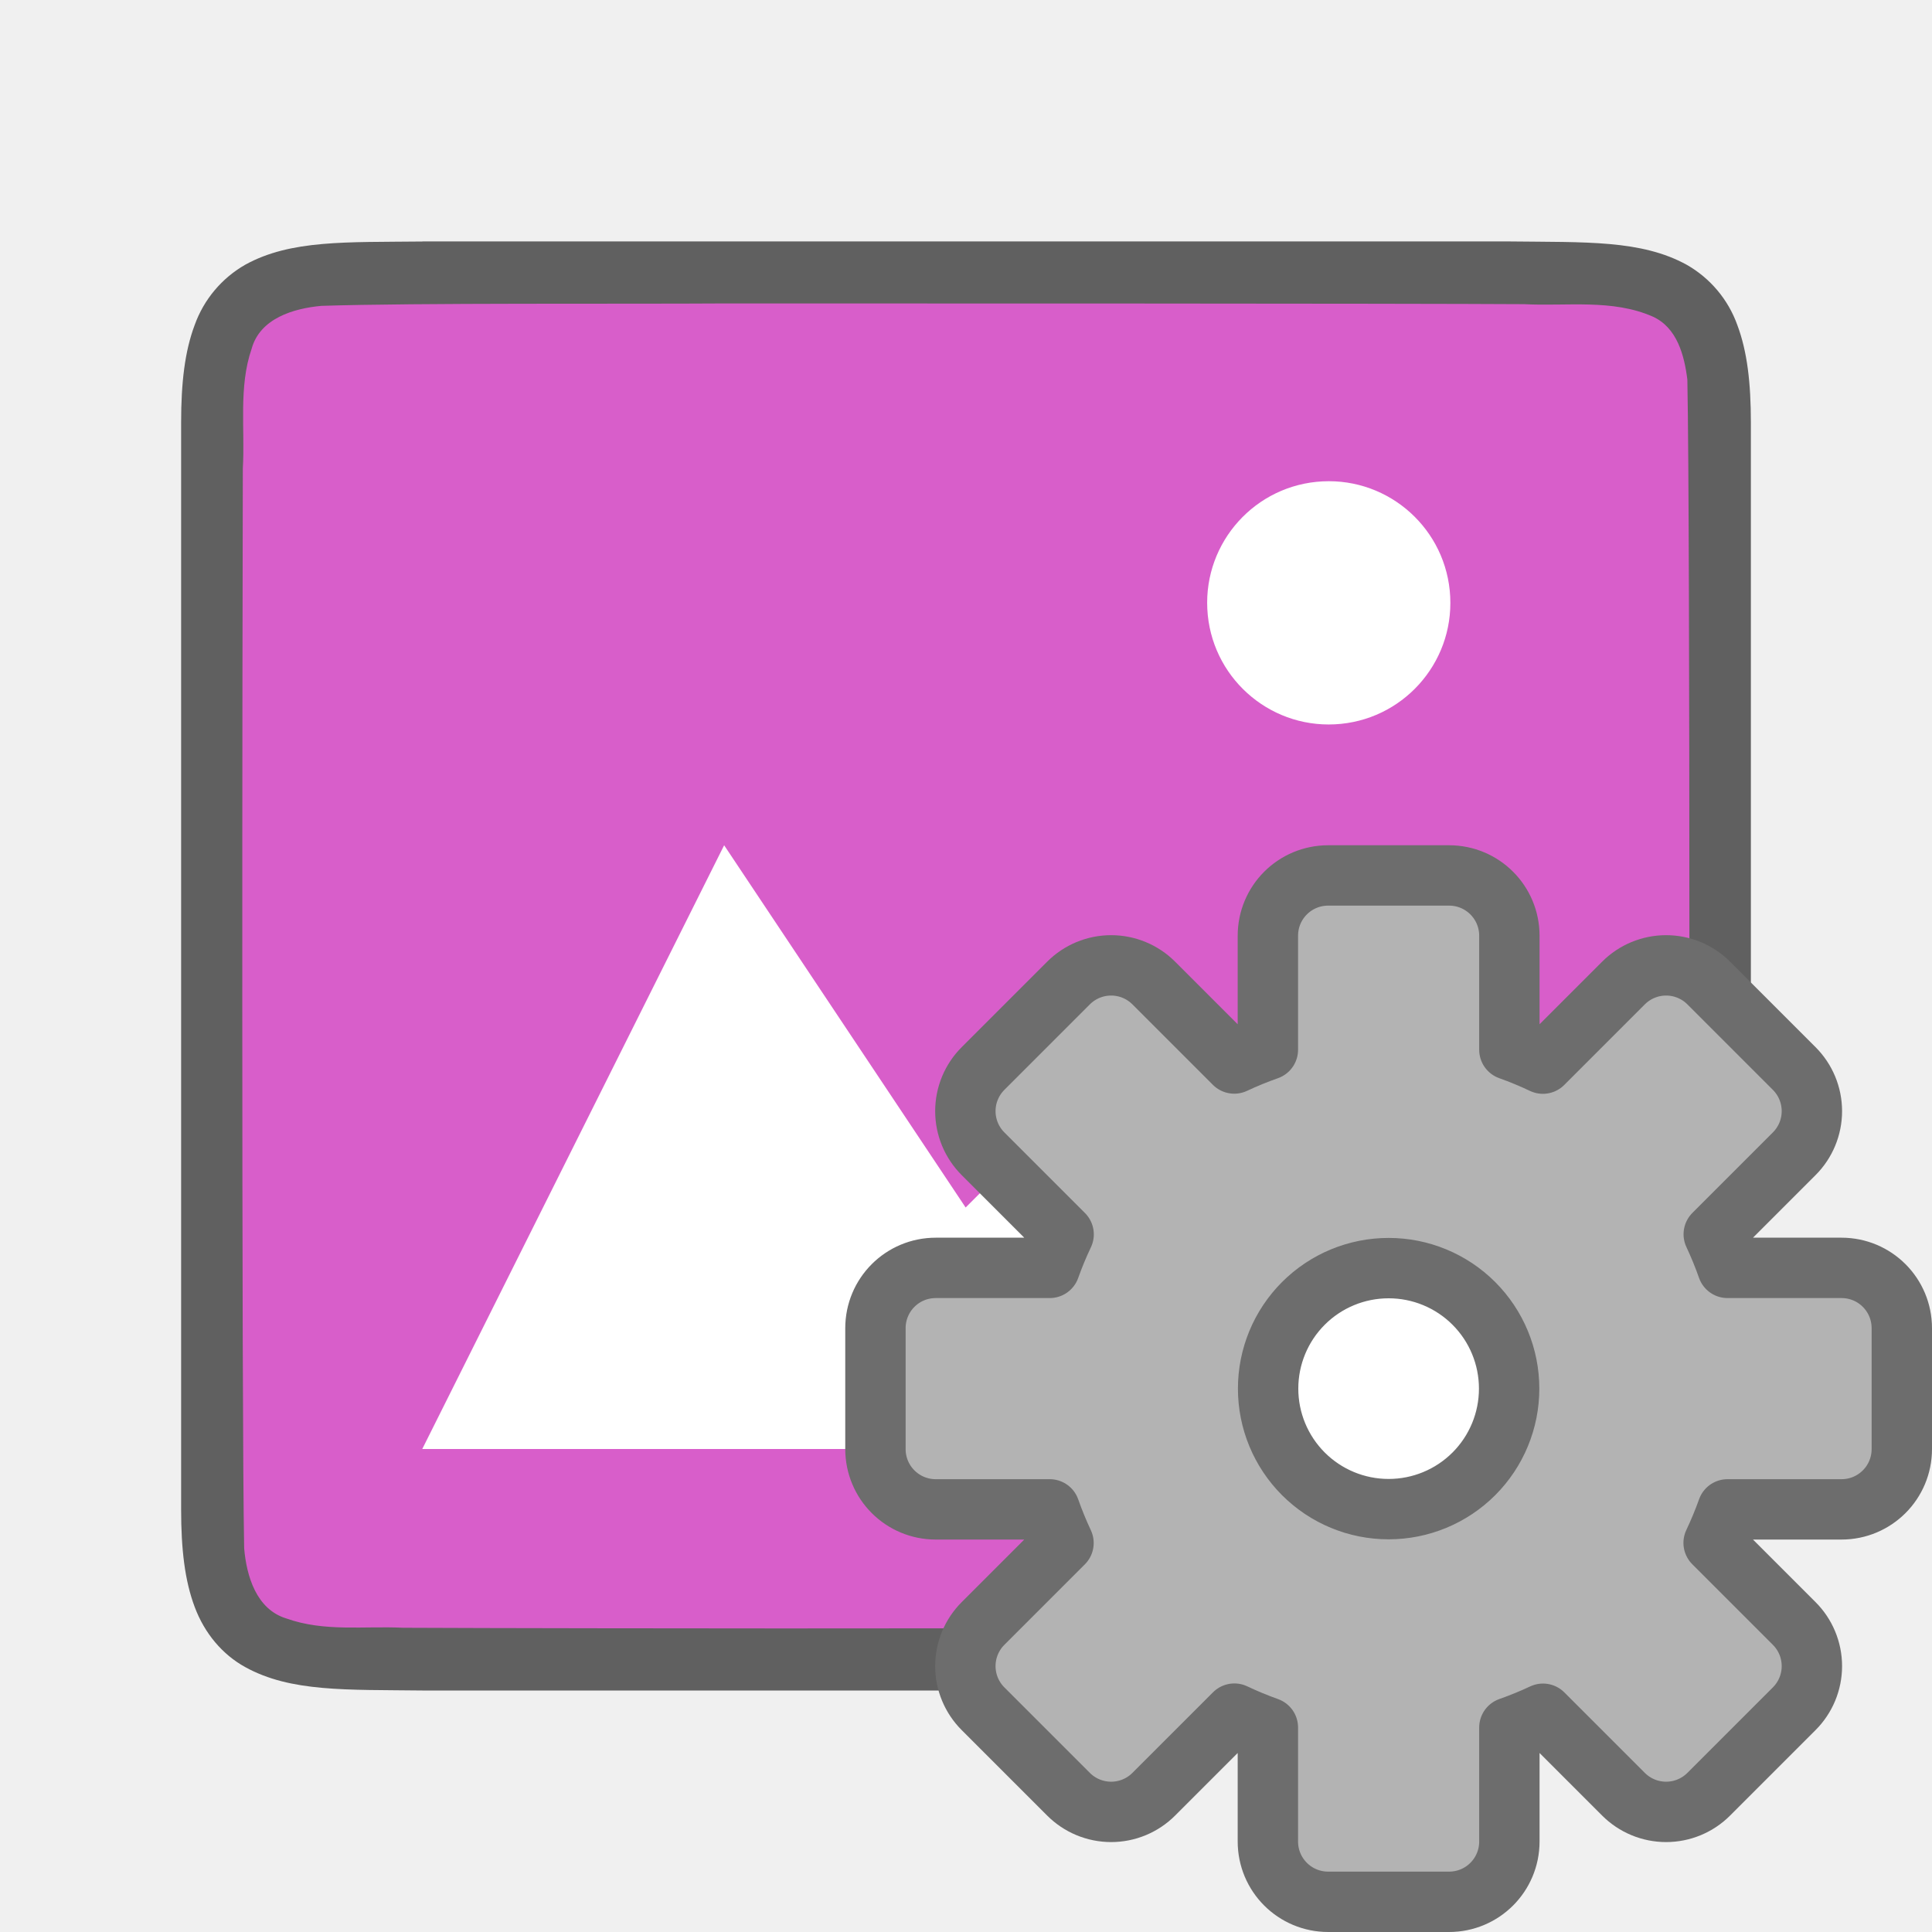
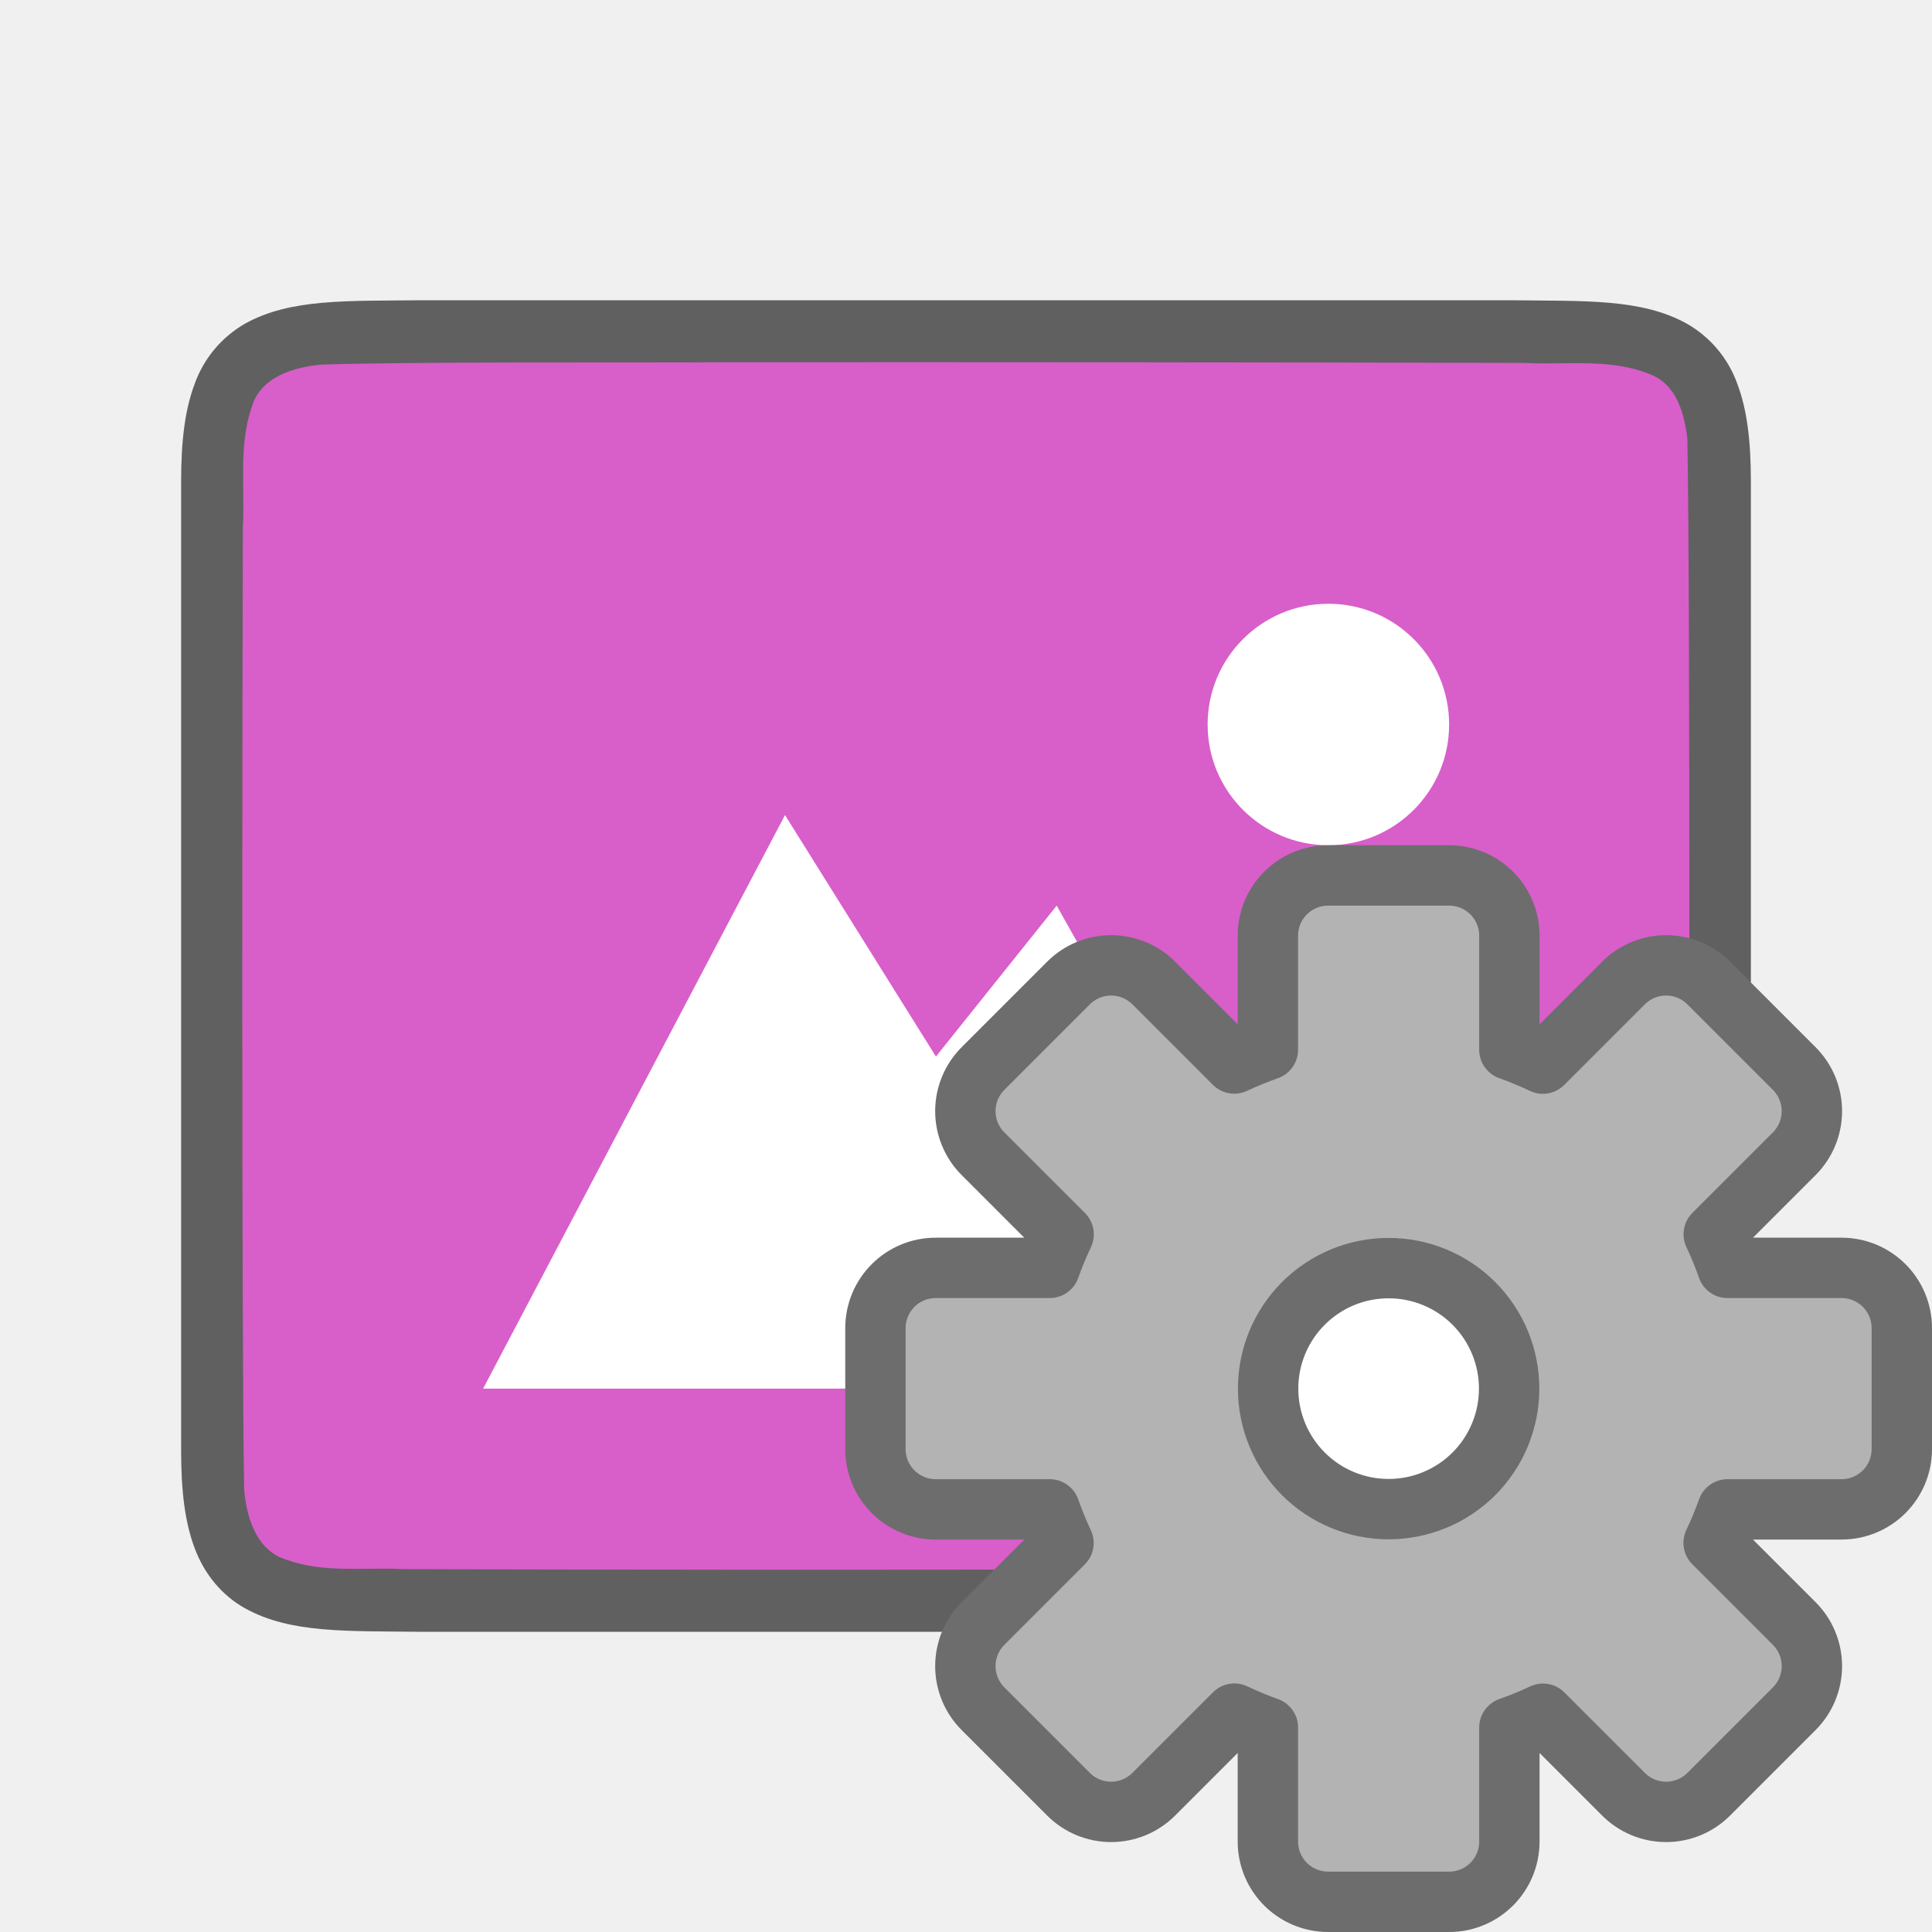
<svg xmlns="http://www.w3.org/2000/svg" viewBox="0 0 32 32">
-   <path d="M6.994 4c-1.258.014-2.179-.031-2.931.384a1.88 1.88 0 00-.838.998C3.06 5.82 3 6.342 3 6.999V25c0 .658.06 1.179.225 1.617.164.439.461.789.838.996.752.415 1.673.372 2.931.387h18.012c1.258-.015 2.179.03 2.932-.385a1.88 1.88 0 00.837-.998c.165-.438.225-.96.225-1.617V6.999c0-.657-.06-1.178-.225-1.617a1.875 1.875 0 00-.837-.996c-.753-.415-1.674-.372-2.932-.387H6.998z" style="line-height:125%;-inkscape-font-specification:Ubuntu;text-align:center" font-weight="400" font-size="15" font-family="Ubuntu" letter-spacing="0" word-spacing="0" text-anchor="middle" opacity=".6" />
-   <path d="M11.983 5.026c-1.556.011-5.11-.011-6.66.04-.46.042-1.016.206-1.155.71-.219.634-.108 1.333-.146 1.981-.008 2.297-.023 15.597.022 17.886.039.462.202 1.013.699 1.164.632.225 1.284.122 1.936.154 1.424.007 4.85.011 6.276.011 1.704 0 11.408-.005 13.107-.018.512-.012 1.184.02 1.585-.405.421-.54.287-1.268.323-1.904.012-2.444.027-15.912-.022-18.357-.05-.402-.17-.863-.575-1.045-.669-.294-1.427-.168-2.126-.205-1.755-.012-11.51-.013-13.264-.012z" fill="#d85eca" />
-   <path style="marker:none" d="M11.994 14l-5 10h18l-6-7-3 3z" color="#000" overflow="visible" fill="#fff" />
-   <path d="M24.02 9.883a2.014 2.014 0 01-1.91 2.114 2.014 2.014 0 01-2.113-1.91 2.014 2.014 0 011.909-2.114 2.014 2.014 0 012.114 1.909" fill="#fff" />
+   <path d="M6.994 4.973c-1.258.014-2.179-.03-2.931.385a1.88 1.88 0 00-.838.998C3.06 6.794 3 7.316 3 7.973v16.055c0 .657.06 1.178.225 1.617.164.438.461.788.838.996.752.415 1.673.372 2.931.387h18.012c1.258-.015 2.179.03 2.931-.385a1.88 1.88 0 00.838-.998c.165-.439.225-.96.225-1.617V7.973c0-.658-.06-1.179-.225-1.617a1.875 1.875 0 00-.837-.996c-.753-.416-1.674-.372-2.932-.387H6.998z" style="line-height:125%;-inkscape-font-specification:Ubuntu;text-align:center" font-weight="400" font-size="15" font-family="Ubuntu" letter-spacing="0" word-spacing="0" text-anchor="middle" opacity=".6" />
+   <path d="M11.983 6c-1.556.01-5.11-.012-6.66.039-.46.042-1.016.206-1.155.71-.219.635-.108 1.334-.146 1.982-.008 2.297-.023 13.65.022 15.94.039.462.202 1.012.699 1.163.632.225 1.284.123 1.936.155 1.424.006 4.85.01 6.276.011 1.704 0 11.408-.005 13.107-.019.512-.012 1.184.02 1.585-.405.42-.54.287-1.268.323-1.903.011-2.445.027-13.966-.022-16.412-.05-.402-.17-.863-.575-1.044-.669-.294-1.427-.168-2.126-.206A4549.11 4549.11 0 0011.983 6z" fill="#d85eca" />
+   <path d="M22.002 10a2 2 0 100 4 2 2 0 000-4zM13.002 13.5l-5 9.5h14l-4.5-8-2 2.5z" style="marker:none" color="#000" overflow="visible" fill="#fff" />
  <circle cx="23" cy="23" r="2" fill="#fff" />
  <path d="M22 14.5c-.554 0-1 .446-1 1v1.887a5.966 5.966 0 00-.557.228l-1.332-1.332a.998.998 0 00-1.414 0l-1.414 1.414a.998.998 0 000 1.414l1.334 1.334a5.966 5.966 0 00-.23.555H15.5c-.554 0-1 .446-1 1v2c0 .554.446 1 1 1h1.887a5.966 5.966 0 00.228.557l-1.332 1.332a.998.998 0 000 1.414l1.414 1.414a.998.998 0 001.414 0l1.334-1.334a5.966 5.966 0 00.555.23V30.5c0 .554.446 1 1 1h2c.554 0 1-.446 1-1v-1.887a5.966 5.966 0 00.557-.228l1.332 1.332a.998.998 0 001.414 0l1.414-1.414a.998.998 0 000-1.414l-1.334-1.334a5.966 5.966 0 00.23-.555H30.5c.554 0 1-.446 1-1v-2c0-.554-.446-1-1-1h-1.887a5.966 5.966 0 00-.228-.557l1.332-1.332a.998.998 0 000-1.414l-1.414-1.414a.998.998 0 00-1.414 0l-1.334 1.334a5.966 5.966 0 00-.555-.23V15.5c0-.554-.446-1-1-1zm1 6.504A1.995 1.995 0 0124.996 23 1.995 1.995 0 0123 24.996 1.995 1.995 0 0121.004 23 1.995 1.995 0 0123 21.004z" fill="#b3b3b3" stroke="#6d6d6d" stroke-linecap="square" stroke-linejoin="round" />
</svg>
